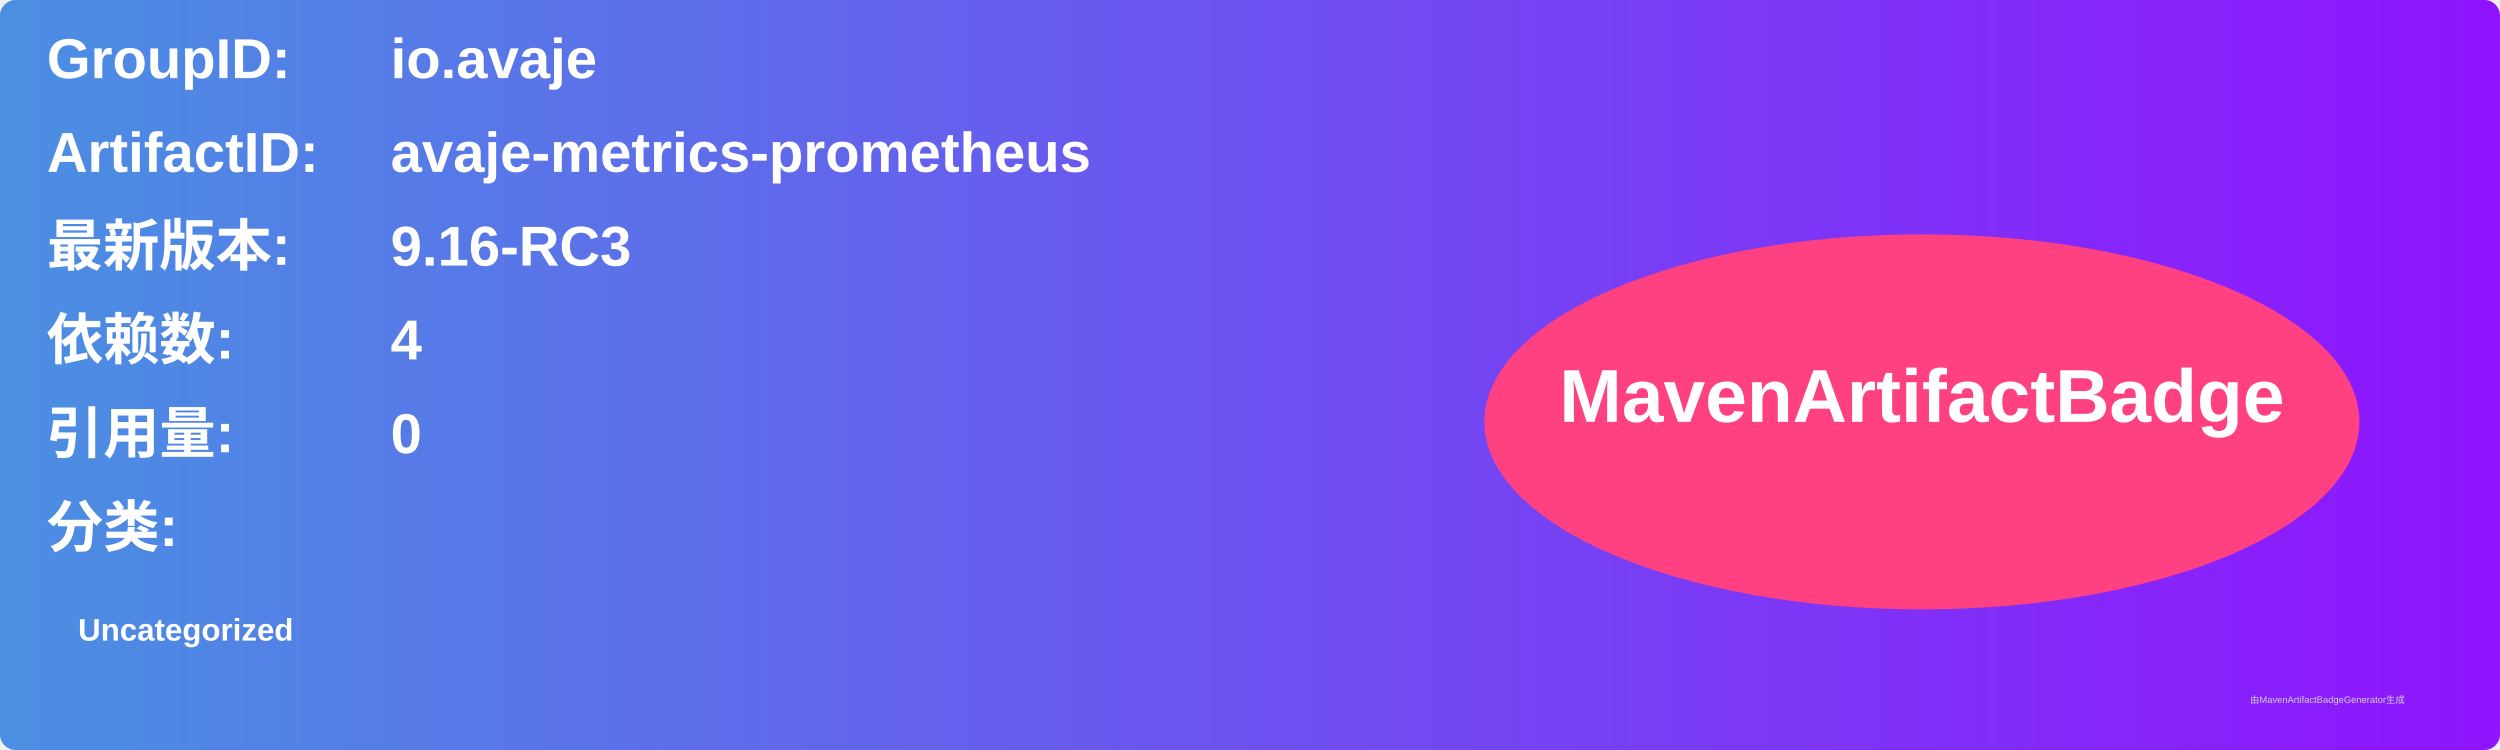
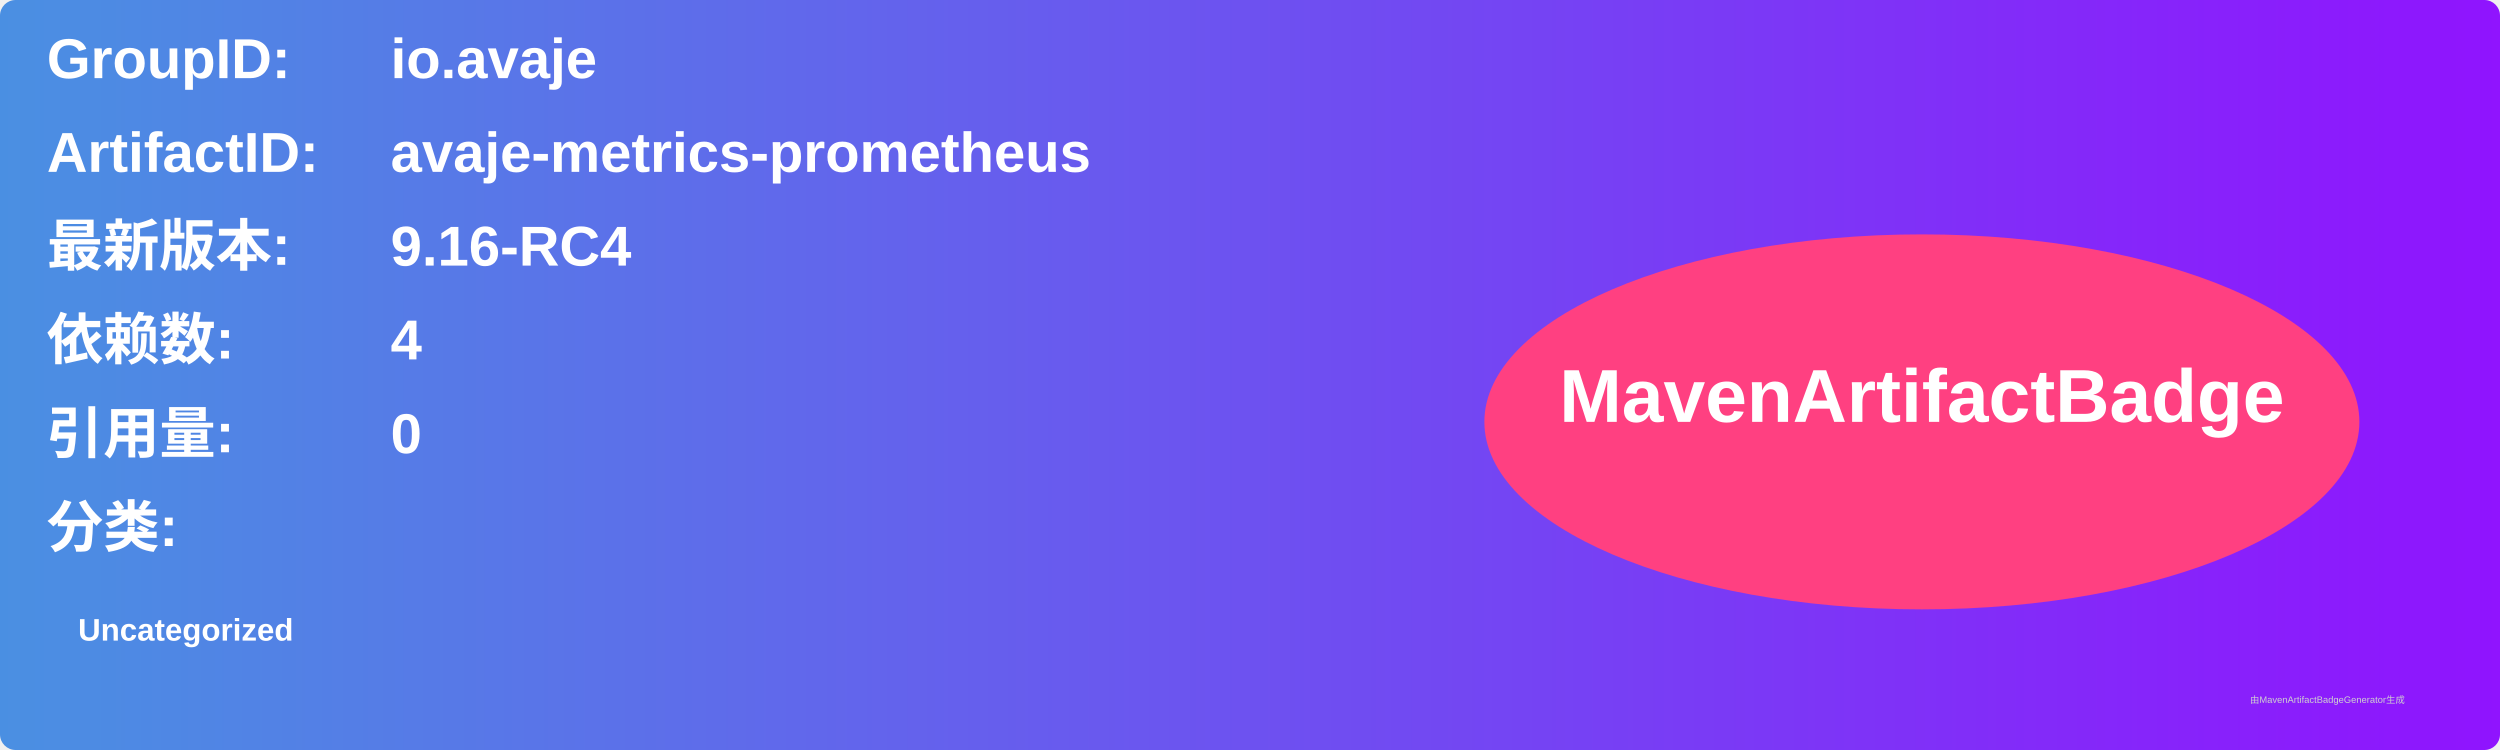
<svg xmlns="http://www.w3.org/2000/svg" width="800" height="240" viewBox="0 0 800 240">
  <linearGradient id="grad" x1="0%" y1="0%" x2="100%" y2="0%">
    <stop offset="0%" stop-color="#4a90e2" />
    <stop offset="100%" stop-color="#9013fe" />
  </linearGradient>
  <rect width="100%" height="100%" rx="5" ry="5" fill="url(#grad)" />
  <g transform="translate(15, 15)">
    <text x="0" y="10" font-family="Arial" font-size="18" fill="white" font-weight="bold" width="260">GroupID:</text>
    <text x="110" y="10" font-family="Arial" font-size="18" fill="white" font-weight="bold" width="460">io.avaje</text>
    <text x="0" y="40" font-family="Arial" font-size="18" fill="white" font-weight="bold" width="260">ArtifactID:</text>
    <text x="110" y="40" font-family="Arial" font-size="18" fill="white" font-weight="bold" width="460">avaje-metrics-prometheus</text>
    <text x="0" y="70" font-family="Arial" font-size="18" fill="white" font-weight="bold">最新版本:</text>
    <text x="110" y="70" font-family="Arial" font-size="18" fill="white" font-weight="bold">
-       <tspan font-weight="bold">9.16-RC3</tspan>
+       <tspan font-weight="bold">9.16-RC4</tspan>
    </text>
    <text x="0" y="100" font-family="Arial" font-size="18" fill="white" font-weight="bold">依赖数: </text>
    <text x="110" y="100" font-family="Arial" font-size="18" fill="white">
      <tspan font-weight="bold">4</tspan>
    </text>
    <text x="0" y="130" font-family="Arial" font-size="18" fill="white" font-weight="bold">引用量: </text>
    <text x="110" y="130" font-family="Arial" font-size="18" fill="white">
      <tspan font-weight="bold">0</tspan>
    </text>
    <text x="0" y="160" font-family="Arial" font-size="18" fill="white" font-weight="bold">分类:</text>
    <text x="10" y="190" font-family="Arial" font-size="10" fill="white">
      <tspan font-weight="bold">Uncategorized</tspan>
    </text>
    <ellipse cx="600" cy="120" rx="140" ry="60" fill="#ff4081" />
    <text x="600" y="120" text-anchor="middle" font-family="Arial" font-size="24" fill="white" font-weight="bold">MavenArtifactBadge</text>
  </g>
  <text x="720" y="225" font-family="Arial" font-size="3" fill="#d0d0d0">由MavenArtifactBadgeGenerator生成</text>
</svg>
